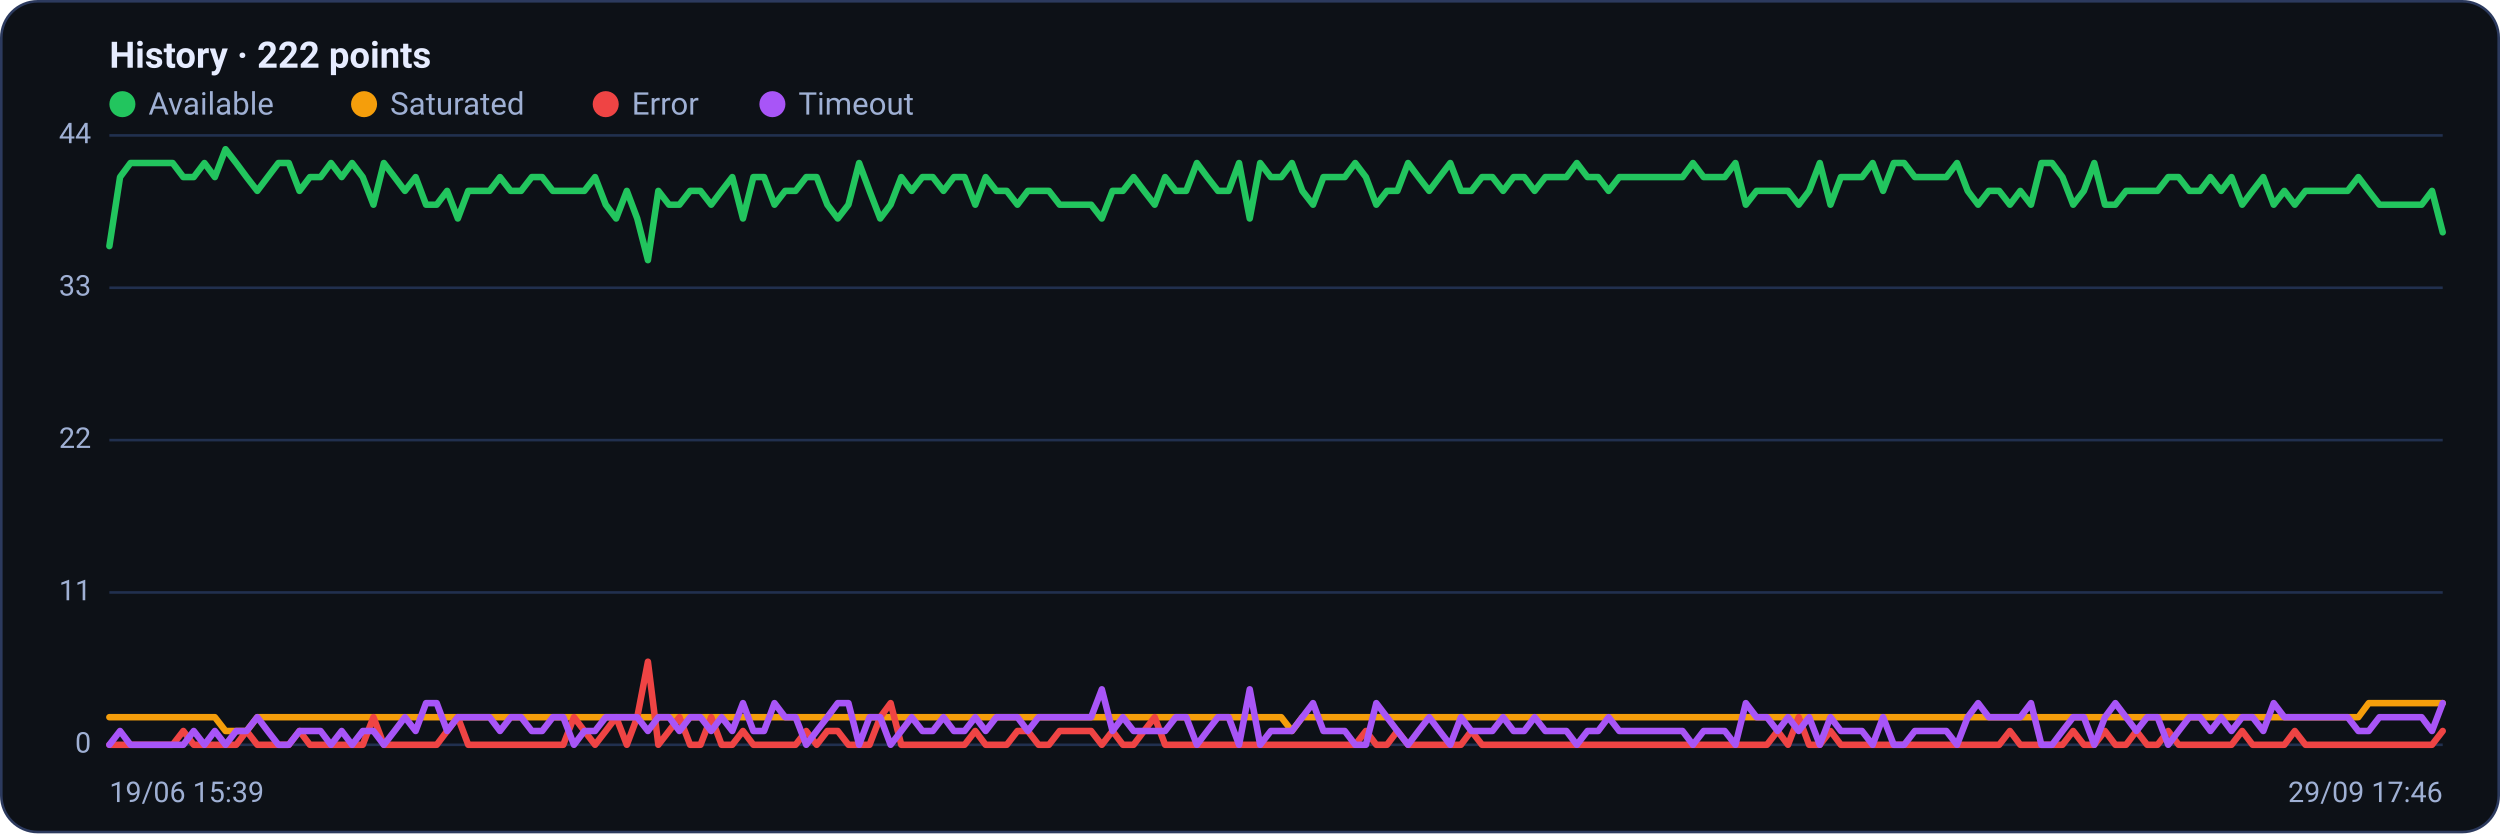
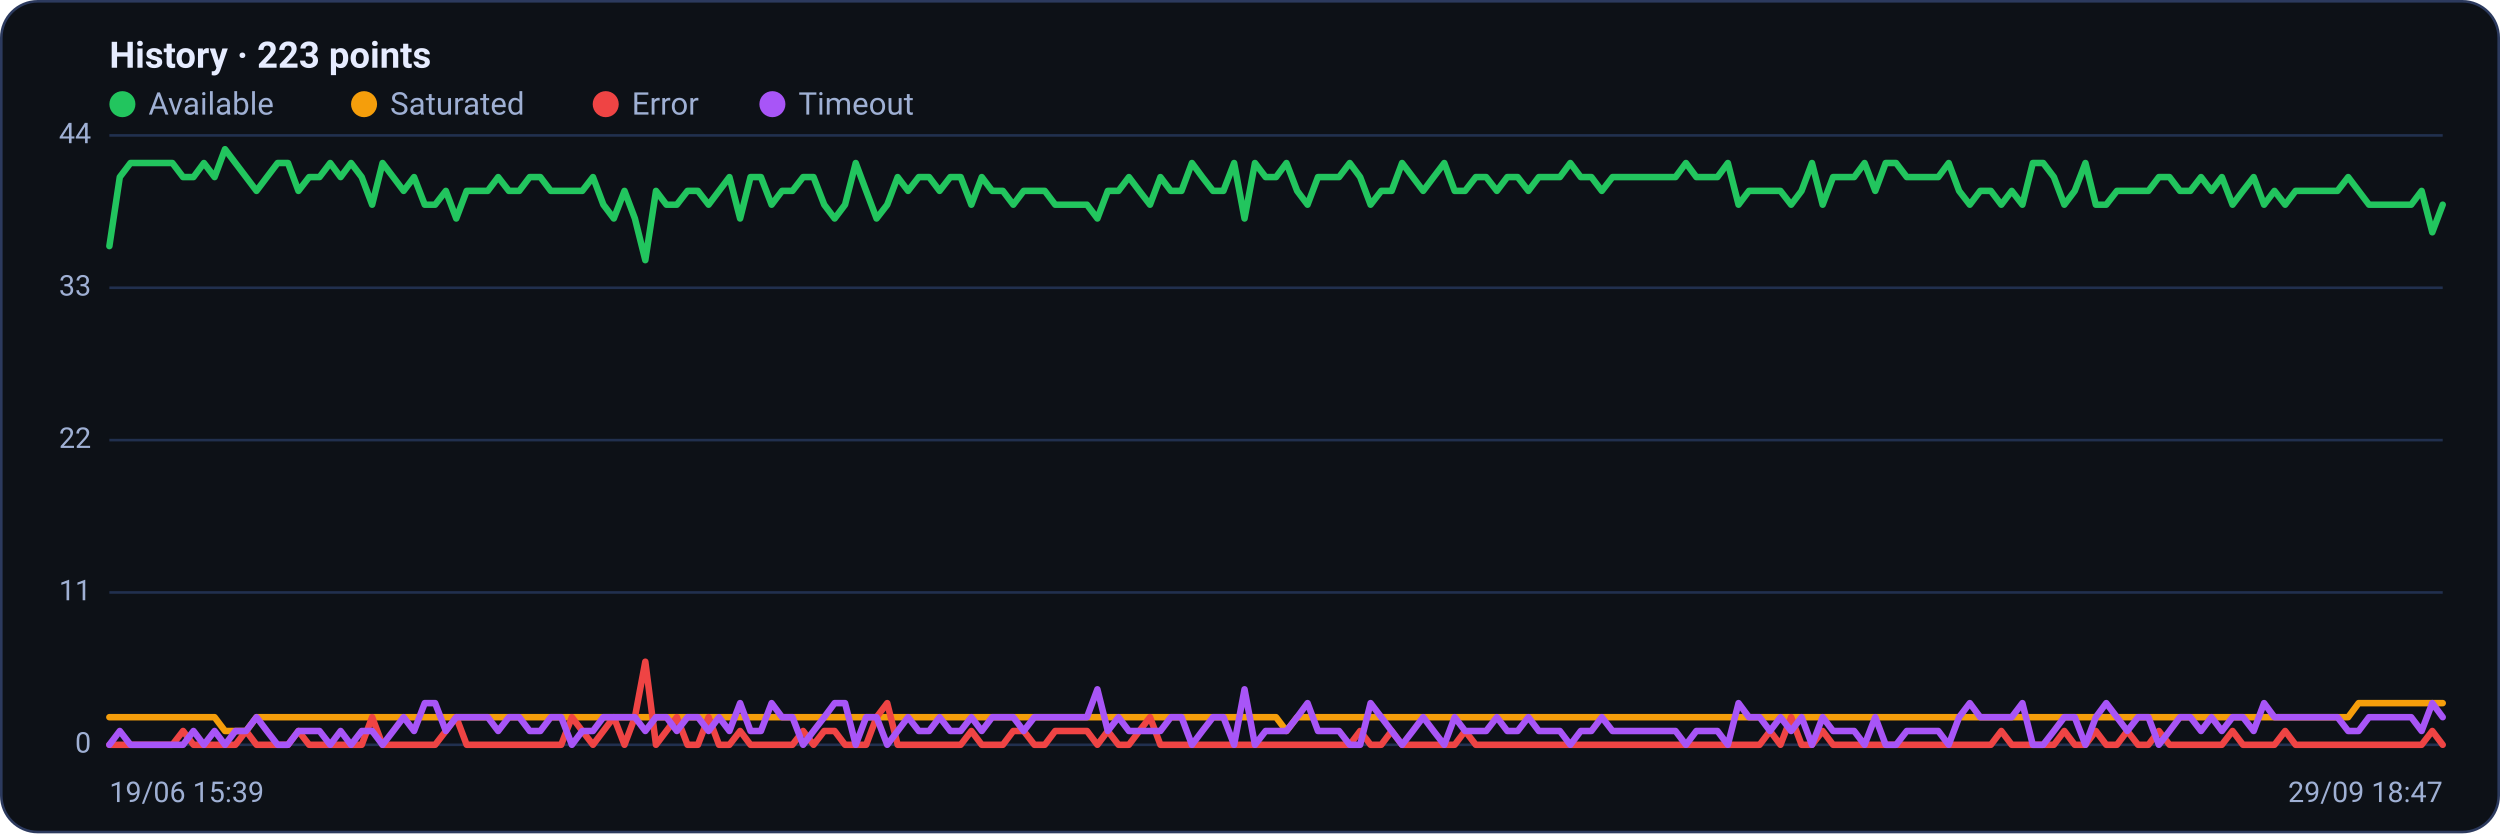
<svg xmlns="http://www.w3.org/2000/svg" viewBox="0 0 960 320" width="960" height="320" font-family="Segoe UI, system-ui, -apple-system, Roboto, Helvetica, Arial, sans-serif" role="img" aria-label="Availability history per region">
  <rect x="0.5" y="0.5" width="959" height="319" rx="14" fill="#0d1117" stroke="#2c3a5e" />
-   <text x="42" y="26" font-size="14" font-weight="600" fill="#e6ecff">History · 222 points</text>
+   <text x="42" y="26" font-size="14" font-weight="600" fill="#e6ecff">History · 223 points</text>
  <circle cx="47" cy="40" r="5" fill="#22c55e" />
  <text x="57" y="44" font-size="12" fill="#9fb0d4">Available</text>
  <circle cx="139.8" cy="40" r="5" fill="#f59e0b" />
  <text x="149.8" y="44" font-size="12" fill="#9fb0d4">Saturated</text>
  <circle cx="232.6" cy="40" r="5" fill="#ef4444" />
  <text x="242.6" y="44" font-size="12" fill="#9fb0d4">Error</text>
  <circle cx="296.6" cy="40" r="5" fill="#a855f7" />
  <text x="306.6" y="44" font-size="12" fill="#9fb0d4">Timeout</text>
  <line x1="42" y1="286.0" x2="938" y2="286.0" stroke="#21304f" stroke-width="1" />
  <text x="35" y="289.0" text-anchor="end" font-size="11" fill="#9fb0d4">0</text>
  <line x1="42" y1="227.5" x2="938" y2="227.5" stroke="#21304f" stroke-width="1" />
  <text x="35" y="230.5" text-anchor="end" font-size="11" fill="#9fb0d4">11</text>
  <line x1="42" y1="169.0" x2="938" y2="169.0" stroke="#21304f" stroke-width="1" />
  <text x="35" y="172.0" text-anchor="end" font-size="11" fill="#9fb0d4">22</text>
  <line x1="42" y1="110.5" x2="938" y2="110.5" stroke="#21304f" stroke-width="1" />
  <text x="35" y="113.5" text-anchor="end" font-size="11" fill="#9fb0d4">33</text>
  <line x1="42" y1="52.0" x2="938" y2="52.0" stroke="#21304f" stroke-width="1" />
  <text x="35" y="55.0" text-anchor="end" font-size="11" fill="#9fb0d4">44</text>
-   <polyline fill="none" stroke="#22c55e" stroke-width="2.5" stroke-linejoin="round" stroke-linecap="round" points="42.0,94.5 46.1,68.0 50.1,62.6 54.2,62.6 58.2,62.6 62.3,62.6 66.3,62.6 70.4,68.0 74.4,68.0 78.5,62.6 82.5,68.0 86.6,57.3 90.7,62.6 94.7,68.0 98.8,73.3 102.8,68.0 106.9,62.6 110.9,62.6 115.0,73.3 119.0,68.0 123.1,68.0 127.1,62.6 131.2,68.0 135.2,62.6 139.3,68.0 143.4,78.6 147.4,62.6 151.5,68.0 155.5,73.3 159.6,68.0 163.6,78.6 167.7,78.6 171.7,73.3 175.8,83.9 179.8,73.3 183.9,73.3 188.0,73.3 192.0,68.0 196.1,73.3 200.1,73.3 204.2,68.0 208.2,68.0 212.3,73.3 216.3,73.3 220.4,73.3 224.4,73.3 228.5,68.0 232.6,78.6 236.6,83.9 240.7,73.3 244.7,83.9 248.8,99.9 252.8,73.3 256.9,78.6 260.9,78.6 265.0,73.3 269.0,73.3 273.1,78.6 277.1,73.3 281.2,68.0 285.3,83.9 289.3,68.0 293.4,68.0 297.4,78.6 301.5,73.3 305.5,73.3 309.6,68.0 313.6,68.0 317.7,78.6 321.7,83.9 325.8,78.6 329.9,62.6 333.9,73.3 338.0,83.9 342.0,78.6 346.1,68.0 350.1,73.3 354.2,68.0 358.2,68.0 362.3,73.3 366.3,68.0 370.4,68.0 374.5,78.6 378.5,68.0 382.6,73.3 386.6,73.3 390.7,78.6 394.7,73.3 398.8,73.3 402.8,73.3 406.9,78.6 410.9,78.6 415.0,78.6 419.0,78.6 423.1,83.9 427.2,73.3 431.2,73.3 435.3,68.0 439.3,73.3 443.4,78.6 447.4,68.0 451.5,73.3 455.5,73.3 459.6,62.6 463.6,68.0 467.7,73.3 471.8,73.3 475.8,62.6 479.9,83.9 483.9,62.6 488.0,68.0 492.0,68.0 496.1,62.6 500.1,73.3 504.2,78.6 508.2,68.0 512.3,68.0 516.4,68.0 520.4,62.6 524.5,68.0 528.5,78.6 532.6,73.3 536.6,73.3 540.7,62.6 544.7,68.0 548.8,73.3 552.8,68.0 556.9,62.6 561.0,73.3 565.0,73.3 569.1,68.0 573.1,68.0 577.2,73.3 581.2,68.0 585.3,68.0 589.3,73.3 593.4,68.0 597.4,68.0 601.5,68.0 605.5,62.6 609.6,68.0 613.7,68.0 617.7,73.3 621.8,68.0 625.8,68.0 629.9,68.0 633.9,68.0 638.0,68.0 642.0,68.0 646.1,68.0 650.1,62.6 654.2,68.0 658.3,68.0 662.3,68.0 666.4,62.6 670.4,78.6 674.5,73.3 678.5,73.3 682.6,73.3 686.6,73.3 690.7,78.6 694.7,73.3 698.8,62.6 702.9,78.6 706.9,68.0 711.0,68.0 715.0,68.0 719.1,62.6 723.1,73.3 727.2,62.6 731.2,62.6 735.3,68.0 739.3,68.0 743.4,68.0 747.4,68.0 751.5,62.6 755.6,73.3 759.6,78.6 763.7,73.3 767.7,73.3 771.8,78.6 775.8,73.3 779.9,78.6 783.9,62.6 788.0,62.6 792.0,68.0 796.1,78.6 800.2,73.3 804.2,62.6 808.3,78.6 812.3,78.6 816.4,73.3 820.4,73.3 824.5,73.3 828.5,73.3 832.6,68.0 836.6,68.0 840.7,73.3 844.8,73.3 848.8,68.0 852.9,73.3 856.9,68.0 861.0,78.6 865.0,73.3 869.1,68.0 873.1,78.6 877.2,73.3 881.2,78.6 885.3,73.3 889.3,73.3 893.4,73.3 897.5,73.3 901.5,73.3 905.6,68.0 909.6,73.3 913.7,78.6 917.7,78.6 921.8,78.6 925.8,78.6 929.9,78.6 933.9,73.3 938.0,89.2" />
-   <polyline fill="none" stroke="#f59e0b" stroke-width="2.5" stroke-linejoin="round" stroke-linecap="round" points="42.0,275.4 46.1,275.4 50.1,275.4 54.2,275.4 58.2,275.4 62.3,275.4 66.3,275.4 70.4,275.4 74.4,275.4 78.5,275.4 82.5,275.4 86.6,280.7 90.7,280.7 94.7,280.7 98.8,275.4 102.8,275.4 106.9,275.4 110.9,275.4 115.0,275.4 119.0,275.4 123.1,275.4 127.1,275.4 131.2,275.4 135.2,275.4 139.3,275.4 143.4,275.4 147.4,275.4 151.5,275.4 155.5,275.4 159.6,275.4 163.6,275.4 167.7,275.4 171.7,275.4 175.8,275.4 179.8,275.4 183.9,275.4 188.0,275.4 192.0,275.4 196.1,275.4 200.1,275.4 204.2,275.4 208.2,275.4 212.3,275.4 216.3,275.4 220.4,275.4 224.4,275.4 228.5,275.4 232.6,275.4 236.6,275.4 240.7,275.4 244.7,275.4 248.8,275.4 252.8,275.4 256.9,275.4 260.9,275.4 265.0,275.4 269.0,275.4 273.1,275.4 277.1,275.4 281.2,275.4 285.3,275.4 289.3,275.4 293.4,275.4 297.4,275.4 301.5,275.4 305.5,275.4 309.6,275.4 313.6,275.4 317.7,275.4 321.7,275.4 325.8,275.4 329.9,275.4 333.9,275.4 338.0,275.4 342.0,275.4 346.1,275.4 350.1,275.4 354.2,275.4 358.2,275.4 362.3,275.4 366.3,275.4 370.4,275.4 374.5,275.4 378.5,275.4 382.6,275.4 386.6,275.4 390.7,275.4 394.7,275.4 398.8,275.4 402.8,275.4 406.9,275.4 410.9,275.4 415.0,275.4 419.0,275.4 423.1,275.4 427.2,275.4 431.2,275.4 435.3,275.4 439.3,275.4 443.4,275.4 447.4,275.4 451.5,275.4 455.5,275.4 459.6,275.4 463.6,275.4 467.7,275.4 471.8,275.4 475.8,275.4 479.9,275.4 483.9,275.4 488.0,275.4 492.0,275.4 496.1,280.7 500.1,275.4 504.2,275.4 508.2,275.4 512.3,275.4 516.4,275.4 520.4,275.4 524.5,275.4 528.5,275.4 532.6,275.4 536.6,275.4 540.7,275.4 544.7,275.4 548.8,275.4 552.8,275.4 556.9,275.4 561.0,275.4 565.0,275.4 569.1,275.4 573.1,275.4 577.2,275.4 581.2,275.4 585.3,275.4 589.3,275.4 593.4,275.4 597.4,275.4 601.5,275.4 605.5,275.4 609.6,275.4 613.7,275.4 617.7,275.4 621.8,275.4 625.8,275.4 629.9,275.4 633.9,275.4 638.0,275.4 642.0,275.4 646.1,275.4 650.1,275.4 654.2,275.4 658.3,275.4 662.3,275.4 666.4,275.4 670.4,275.4 674.5,275.4 678.5,275.4 682.6,275.4 686.6,275.4 690.7,275.4 694.7,275.4 698.8,275.4 702.9,275.4 706.9,275.4 711.0,275.4 715.0,275.4 719.1,275.4 723.1,275.4 727.2,275.4 731.2,275.4 735.3,275.4 739.3,275.4 743.4,275.4 747.4,275.4 751.5,275.4 755.6,275.4 759.6,275.4 763.7,275.4 767.7,275.4 771.8,275.4 775.8,275.4 779.9,275.4 783.9,275.4 788.0,275.4 792.0,275.4 796.1,275.4 800.2,275.4 804.2,275.4 808.3,275.4 812.3,275.4 816.4,275.4 820.4,275.4 824.5,275.4 828.5,275.4 832.6,275.4 836.6,275.4 840.7,275.4 844.8,275.4 848.8,275.4 852.9,275.4 856.9,275.4 861.0,275.4 865.0,275.4 869.1,275.4 873.1,275.4 877.2,275.4 881.2,275.4 885.3,275.4 889.3,275.4 893.4,275.4 897.5,275.4 901.5,275.4 905.6,275.4 909.6,270.0 913.7,270.0 917.7,270.0 921.8,270.0 925.8,270.0 929.9,270.0 933.9,270.0 938.0,270.0" />
-   <polyline fill="none" stroke="#ef4444" stroke-width="2.5" stroke-linejoin="round" stroke-linecap="round" points="42.0,286.0 46.1,286.0 50.1,286.0 54.2,286.0 58.2,286.0 62.3,286.0 66.3,286.0 70.4,280.7 74.4,286.0 78.5,286.0 82.5,286.0 86.6,286.0 90.7,286.0 94.7,280.7 98.8,286.0 102.8,286.0 106.9,286.0 110.9,286.0 115.0,280.7 119.0,286.0 123.1,286.0 127.1,286.0 131.2,286.0 135.2,286.0 139.3,286.0 143.4,275.4 147.4,286.0 151.5,286.0 155.5,286.0 159.6,286.0 163.6,286.0 167.7,286.0 171.7,280.7 175.8,275.4 179.8,286.0 183.9,286.0 188.0,286.0 192.0,286.0 196.1,286.0 200.1,286.0 204.2,286.0 208.2,286.0 212.3,286.0 216.3,286.0 220.4,275.4 224.4,280.7 228.5,286.0 232.6,280.7 236.6,275.4 240.7,286.0 244.7,275.4 248.8,254.1 252.8,286.0 256.9,280.7 260.9,275.4 265.0,286.0 269.0,286.0 273.1,275.4 277.1,286.0 281.2,286.0 285.3,280.7 289.3,286.0 293.4,286.0 297.4,286.0 301.5,286.0 305.5,286.0 309.6,280.7 313.6,286.0 317.7,280.7 321.7,280.7 325.8,286.0 329.9,286.0 333.9,286.0 338.0,275.4 342.0,270.0 346.1,286.0 350.1,286.0 354.2,286.0 358.2,286.0 362.3,286.0 366.3,286.0 370.4,286.0 374.5,280.7 378.5,286.0 382.6,286.0 386.6,286.0 390.7,280.7 394.7,280.7 398.8,286.0 402.8,286.0 406.9,280.7 410.9,280.7 415.0,280.7 419.0,280.7 423.1,286.0 427.2,280.7 431.2,286.0 435.3,286.0 439.3,280.7 443.4,275.4 447.4,286.0 451.5,286.0 455.5,286.0 459.6,286.0 463.6,286.0 467.7,286.0 471.8,286.0 475.8,286.0 479.9,286.0 483.9,286.0 488.0,286.0 492.0,286.0 496.1,286.0 500.1,286.0 504.2,286.0 508.2,286.0 512.3,286.0 516.4,286.0 520.4,286.0 524.5,280.7 528.5,286.0 532.6,286.0 536.6,280.7 540.7,286.0 544.7,286.0 548.8,286.0 552.8,286.0 556.9,286.0 561.0,286.0 565.0,280.7 569.1,286.0 573.1,286.0 577.2,286.0 581.2,286.0 585.3,286.0 589.3,286.0 593.4,286.0 597.4,286.0 601.5,286.0 605.5,286.0 609.6,286.0 613.7,286.0 617.7,286.0 621.8,286.0 625.8,286.0 629.9,286.0 633.9,286.0 638.0,286.0 642.0,286.0 646.1,286.0 650.1,286.0 654.2,286.0 658.3,286.0 662.3,286.0 666.4,286.0 670.4,286.0 674.5,286.0 678.5,286.0 682.6,280.7 686.6,286.0 690.7,275.4 694.7,286.0 698.8,286.0 702.9,280.7 706.9,286.0 711.0,286.0 715.0,286.0 719.1,286.0 723.1,286.0 727.2,286.0 731.2,286.0 735.3,286.0 739.3,286.0 743.4,286.0 747.4,286.0 751.5,286.0 755.6,286.0 759.6,286.0 763.7,286.0 767.7,286.0 771.8,280.7 775.8,286.0 779.9,286.0 783.9,286.0 788.0,286.0 792.0,286.0 796.1,280.7 800.2,286.0 804.2,286.0 808.3,280.7 812.3,286.0 816.4,286.0 820.4,280.7 824.5,286.0 828.5,286.0 832.6,280.7 836.6,286.0 840.7,286.0 844.8,286.0 848.8,286.0 852.9,286.0 856.9,286.0 861.0,280.7 865.0,286.0 869.1,286.0 873.1,286.0 877.2,286.0 881.2,280.7 885.3,286.0 889.3,286.0 893.4,286.0 897.5,286.0 901.5,286.0 905.6,286.0 909.6,286.0 913.7,286.0 917.7,286.0 921.8,286.0 925.8,286.0 929.9,286.0 933.9,286.0 938.0,280.7" />
-   <polyline fill="none" stroke="#a855f7" stroke-width="2.5" stroke-linejoin="round" stroke-linecap="round" points="42.0,286.0 46.1,280.7 50.1,286.0 54.2,286.0 58.2,286.0 62.3,286.0 66.3,286.0 70.4,286.0 74.4,280.7 78.5,286.0 82.5,280.7 86.6,286.0 90.7,280.7 94.7,280.7 98.8,275.4 102.8,280.7 106.9,286.0 110.9,286.0 115.0,280.7 119.0,280.7 123.1,280.7 127.1,286.0 131.2,280.7 135.2,286.0 139.3,280.7 143.4,280.7 147.4,286.0 151.5,280.7 155.5,275.4 159.6,280.7 163.6,270.0 167.7,270.0 171.7,280.7 175.8,275.4 179.8,275.4 183.9,275.4 188.0,275.4 192.0,280.7 196.1,275.4 200.1,275.4 204.2,280.7 208.2,280.7 212.3,275.4 216.3,275.4 220.4,286.0 224.4,280.7 228.5,280.7 232.6,275.4 236.6,275.4 240.7,275.4 244.7,275.4 248.8,280.7 252.8,275.4 256.9,275.4 260.9,280.7 265.0,275.4 269.0,275.4 273.1,280.7 277.1,275.4 281.2,280.7 285.3,270.0 289.3,280.7 293.4,280.7 297.4,270.0 301.5,275.4 305.5,275.4 309.6,286.0 313.6,280.7 317.7,275.4 321.7,270.0 325.8,270.0 329.9,286.0 333.9,275.4 338.0,275.4 342.0,286.0 346.1,280.7 350.1,275.4 354.2,280.7 358.2,280.7 362.3,275.4 366.3,280.7 370.4,280.7 374.5,275.4 378.5,280.7 382.6,275.4 386.6,275.4 390.7,275.4 394.7,280.7 398.8,275.4 402.8,275.4 406.9,275.4 410.9,275.4 415.0,275.4 419.0,275.4 423.1,264.7 427.2,280.7 431.2,275.4 435.3,280.7 439.3,280.7 443.4,280.7 447.4,280.7 451.5,275.4 455.5,275.4 459.6,286.0 463.6,280.7 467.7,275.4 471.8,275.4 475.8,286.0 479.9,264.7 483.9,286.0 488.0,280.7 492.0,280.7 496.1,280.7 500.1,275.4 504.2,270.0 508.2,280.7 512.3,280.7 516.4,280.7 520.4,286.0 524.5,286.0 528.5,270.0 532.6,275.4 536.6,280.7 540.7,286.0 544.7,280.7 548.8,275.4 552.8,280.7 556.9,286.0 561.0,275.4 565.0,280.7 569.1,280.7 573.1,280.7 577.2,275.4 581.2,280.7 585.3,280.7 589.3,275.4 593.4,280.7 597.4,280.7 601.5,280.7 605.5,286.0 609.6,280.7 613.7,280.7 617.7,275.4 621.8,280.7 625.8,280.7 629.9,280.7 633.9,280.7 638.0,280.7 642.0,280.7 646.1,280.7 650.1,286.0 654.2,280.7 658.3,280.7 662.3,280.7 666.4,286.0 670.4,270.0 674.5,275.4 678.5,275.4 682.6,280.7 686.6,275.4 690.7,280.7 694.7,275.4 698.8,286.0 702.9,275.4 706.9,280.7 711.0,280.7 715.0,280.7 719.1,286.0 723.1,275.4 727.2,286.0 731.2,286.0 735.3,280.7 739.3,280.7 743.4,280.7 747.4,280.7 751.5,286.0 755.6,275.4 759.6,270.0 763.7,275.4 767.7,275.4 771.8,275.4 775.8,275.4 779.9,270.0 783.9,286.0 788.0,286.0 792.0,280.7 796.1,275.4 800.2,275.4 804.2,286.0 808.3,275.4 812.3,270.0 816.4,275.4 820.4,280.7 824.5,275.4 828.5,275.4 832.6,286.0 836.6,280.7 840.7,275.4 844.8,275.4 848.8,280.7 852.9,275.4 856.9,280.7 861.0,275.4 865.0,275.4 869.1,280.7 873.1,270.0 877.2,275.4 881.2,275.4 885.3,275.4 889.3,275.4 893.4,275.4 897.5,275.4 901.5,275.4 905.6,280.7 909.6,280.7 913.7,275.4 917.7,275.4 921.8,275.4 925.8,275.4 929.9,275.4 933.9,280.7 938.0,270.0" />
+   <polyline fill="none" stroke="#22c55e" stroke-width="2.5" stroke-linejoin="round" stroke-linecap="round" points="42.0,94.5 46.0,68.0 50.1,62.6 54.1,62.6 58.1,62.6 62.2,62.6 66.2,62.6 70.3,68.0 74.3,68.0 78.3,62.6 82.4,68.0 86.4,57.3 90.4,62.6 94.5,68.0 98.5,73.3 102.5,68.0 106.6,62.6 110.6,62.6 114.6,73.3 118.7,68.0 122.7,68.0 126.8,62.6 130.8,68.0 134.8,62.6 138.9,68.0 142.9,78.6 146.9,62.6 151.0,68.0 155.0,73.3 159.0,68.0 163.1,78.6 167.1,78.6 171.2,73.3 175.2,83.9 179.2,73.3 183.3,73.3 187.3,73.3 191.3,68.0 195.4,73.3 199.4,73.3 203.4,68.0 207.5,68.0 211.5,73.3 215.5,73.3 219.6,73.3 223.6,73.3 227.7,68.0 231.7,78.6 235.7,83.9 239.8,73.3 243.8,83.9 247.8,99.9 251.9,73.3 255.9,78.6 259.9,78.6 264.0,73.3 268.0,73.3 272.1,78.6 276.1,73.3 280.1,68.0 284.2,83.9 288.2,68.0 292.2,68.0 296.3,78.6 300.3,73.3 304.3,73.3 308.4,68.0 312.4,68.0 316.5,78.6 320.5,83.9 324.5,78.6 328.6,62.6 332.6,73.3 336.6,83.9 340.7,78.6 344.7,68.0 348.7,73.3 352.8,68.0 356.8,68.0 360.8,73.3 364.9,68.0 368.9,68.0 373.0,78.6 377.0,68.0 381.0,73.3 385.1,73.3 389.1,78.6 393.1,73.3 397.2,73.3 401.2,73.3 405.2,78.6 409.3,78.6 413.3,78.6 417.4,78.6 421.4,83.9 425.4,73.3 429.5,73.3 433.5,68.0 437.5,73.3 441.6,78.6 445.6,68.0 449.6,73.3 453.7,73.3 457.7,62.6 461.7,68.0 465.8,73.3 469.8,73.3 473.9,62.6 477.9,83.9 481.9,62.6 486.0,68.0 490.0,68.0 494.0,62.6 498.1,73.3 502.1,78.6 506.1,68.0 510.2,68.0 514.2,68.0 518.3,62.6 522.3,68.0 526.3,78.6 530.4,73.3 534.4,73.3 538.4,62.6 542.5,68.0 546.5,73.3 550.5,68.0 554.6,62.6 558.6,73.3 562.6,73.3 566.7,68.0 570.7,68.0 574.8,73.3 578.8,68.0 582.8,68.0 586.9,73.3 590.9,68.0 594.9,68.0 599.0,68.0 603.0,62.6 607.0,68.0 611.1,68.0 615.1,73.3 619.2,68.0 623.2,68.0 627.2,68.0 631.3,68.0 635.3,68.0 639.3,68.0 643.4,68.0 647.4,62.6 651.4,68.0 655.5,68.0 659.5,68.0 663.5,62.6 667.6,78.6 671.6,73.3 675.7,73.3 679.7,73.3 683.7,73.3 687.8,78.6 691.8,73.3 695.8,62.6 699.9,78.6 703.9,68.0 707.9,68.0 712.0,68.0 716.0,62.6 720.1,73.3 724.1,62.6 728.1,62.6 732.2,68.0 736.2,68.0 740.2,68.0 744.3,68.0 748.3,62.6 752.3,73.3 756.4,78.6 760.4,73.3 764.5,73.3 768.5,78.6 772.5,73.3 776.6,78.6 780.6,62.6 784.6,62.6 788.7,68.0 792.7,78.6 796.7,73.3 800.8,62.6 804.8,78.6 808.8,78.6 812.9,73.3 816.9,73.3 821.0,73.3 825.0,73.3 829.0,68.0 833.1,68.0 837.1,73.3 841.1,73.3 845.2,68.0 849.2,73.3 853.2,68.0 857.3,78.6 861.3,73.3 865.4,68.0 869.4,78.6 873.4,73.3 877.5,78.6 881.5,73.3 885.5,73.3 889.6,73.3 893.6,73.3 897.6,73.3 901.7,68.0 905.7,73.3 909.7,78.6 913.8,78.6 917.8,78.6 921.9,78.6 925.9,78.6 929.9,73.3 934.0,89.2 938.0,78.6" />
+   <polyline fill="none" stroke="#f59e0b" stroke-width="2.5" stroke-linejoin="round" stroke-linecap="round" points="42.0,275.4 46.0,275.4 50.1,275.4 54.1,275.4 58.1,275.4 62.2,275.4 66.2,275.4 70.3,275.4 74.3,275.4 78.3,275.4 82.4,275.4 86.4,280.7 90.4,280.7 94.5,280.7 98.5,275.4 102.5,275.4 106.6,275.4 110.6,275.4 114.6,275.4 118.7,275.4 122.7,275.4 126.8,275.4 130.8,275.4 134.8,275.4 138.9,275.4 142.9,275.4 146.9,275.4 151.0,275.4 155.0,275.4 159.0,275.4 163.1,275.4 167.1,275.4 171.2,275.4 175.2,275.4 179.2,275.4 183.3,275.4 187.3,275.4 191.3,275.4 195.4,275.4 199.4,275.4 203.4,275.4 207.5,275.4 211.5,275.4 215.5,275.4 219.6,275.4 223.6,275.4 227.7,275.4 231.7,275.4 235.7,275.4 239.8,275.4 243.8,275.4 247.8,275.4 251.9,275.4 255.9,275.4 259.9,275.4 264.0,275.4 268.0,275.4 272.1,275.4 276.1,275.4 280.1,275.4 284.2,275.4 288.2,275.4 292.2,275.4 296.3,275.4 300.3,275.4 304.3,275.4 308.4,275.4 312.4,275.4 316.5,275.4 320.5,275.4 324.5,275.4 328.6,275.4 332.6,275.4 336.6,275.4 340.7,275.4 344.7,275.4 348.7,275.4 352.8,275.4 356.8,275.4 360.8,275.4 364.9,275.4 368.9,275.4 373.0,275.4 377.0,275.4 381.0,275.4 385.1,275.4 389.1,275.4 393.1,275.4 397.2,275.4 401.2,275.4 405.2,275.4 409.3,275.4 413.3,275.4 417.4,275.4 421.4,275.4 425.4,275.4 429.5,275.4 433.5,275.4 437.5,275.4 441.6,275.4 445.6,275.4 449.6,275.4 453.7,275.4 457.7,275.4 461.7,275.4 465.8,275.4 469.8,275.4 473.9,275.4 477.9,275.4 481.9,275.4 486.0,275.4 490.0,275.4 494.0,280.7 498.1,275.4 502.1,275.4 506.1,275.4 510.2,275.4 514.2,275.4 518.3,275.4 522.3,275.4 526.3,275.4 530.4,275.4 534.4,275.4 538.4,275.4 542.5,275.4 546.5,275.4 550.5,275.4 554.6,275.4 558.6,275.4 562.6,275.4 566.7,275.4 570.7,275.4 574.8,275.4 578.8,275.4 582.8,275.4 586.9,275.4 590.9,275.4 594.9,275.4 599.0,275.4 603.0,275.4 607.0,275.4 611.1,275.4 615.1,275.4 619.2,275.4 623.2,275.4 627.2,275.4 631.3,275.4 635.3,275.4 639.3,275.4 643.4,275.4 647.4,275.4 651.4,275.4 655.5,275.4 659.5,275.4 663.5,275.4 667.6,275.4 671.6,275.4 675.7,275.4 679.7,275.4 683.7,275.4 687.8,275.4 691.8,275.4 695.8,275.4 699.9,275.4 703.9,275.4 707.9,275.4 712.0,275.4 716.0,275.4 720.1,275.4 724.1,275.4 728.1,275.4 732.2,275.4 736.2,275.4 740.2,275.4 744.3,275.4 748.3,275.4 752.3,275.4 756.4,275.4 760.4,275.4 764.5,275.4 768.5,275.4 772.5,275.4 776.6,275.4 780.6,275.4 784.6,275.4 788.7,275.4 792.7,275.4 796.7,275.4 800.8,275.4 804.8,275.4 808.8,275.4 812.9,275.4 816.9,275.4 821.0,275.4 825.0,275.4 829.0,275.4 833.1,275.4 837.1,275.4 841.1,275.4 845.2,275.4 849.2,275.4 853.2,275.4 857.3,275.4 861.3,275.4 865.4,275.4 869.4,275.4 873.4,275.4 877.5,275.4 881.5,275.4 885.5,275.4 889.6,275.4 893.6,275.4 897.6,275.4 901.7,275.4 905.7,270.0 909.7,270.0 913.8,270.0 917.8,270.0 921.9,270.0 925.9,270.0 929.9,270.0 934.0,270.0 938.0,270.0" />
+   <polyline fill="none" stroke="#ef4444" stroke-width="2.5" stroke-linejoin="round" stroke-linecap="round" points="42.0,286.0 46.0,286.0 50.1,286.0 54.1,286.0 58.1,286.0 62.2,286.0 66.2,286.0 70.3,280.7 74.3,286.0 78.3,286.0 82.4,286.0 86.4,286.0 90.4,286.0 94.5,280.7 98.5,286.0 102.5,286.0 106.6,286.0 110.6,286.0 114.6,280.7 118.7,286.0 122.7,286.0 126.8,286.0 130.8,286.0 134.8,286.0 138.9,286.0 142.9,275.4 146.9,286.0 151.0,286.0 155.0,286.0 159.0,286.0 163.1,286.0 167.1,286.0 171.2,280.7 175.2,275.4 179.2,286.0 183.3,286.0 187.3,286.0 191.3,286.0 195.4,286.0 199.4,286.0 203.4,286.0 207.5,286.0 211.5,286.0 215.5,286.0 219.6,275.4 223.6,280.7 227.7,286.0 231.7,280.7 235.7,275.4 239.8,286.0 243.8,275.4 247.8,254.1 251.9,286.0 255.9,280.7 259.9,275.4 264.0,286.0 268.0,286.0 272.1,275.4 276.1,286.0 280.1,286.0 284.2,280.7 288.2,286.0 292.2,286.0 296.3,286.0 300.3,286.0 304.3,286.0 308.4,280.7 312.4,286.0 316.5,280.7 320.5,280.7 324.5,286.0 328.6,286.0 332.6,286.0 336.6,275.4 340.7,270.0 344.7,286.0 348.7,286.0 352.8,286.0 356.8,286.0 360.8,286.0 364.9,286.0 368.9,286.0 373.0,280.7 377.0,286.0 381.0,286.0 385.1,286.0 389.1,280.7 393.1,280.7 397.2,286.0 401.2,286.0 405.2,280.7 409.3,280.7 413.3,280.7 417.4,280.7 421.4,286.0 425.4,280.7 429.5,286.0 433.5,286.0 437.5,280.7 441.6,275.4 445.6,286.0 449.6,286.0 453.7,286.0 457.7,286.0 461.7,286.0 465.8,286.0 469.8,286.0 473.9,286.0 477.9,286.0 481.9,286.0 486.0,286.0 490.0,286.0 494.0,286.0 498.1,286.0 502.1,286.0 506.1,286.0 510.2,286.0 514.2,286.0 518.3,286.0 522.3,280.7 526.3,286.0 530.4,286.0 534.4,280.7 538.4,286.0 542.5,286.0 546.5,286.0 550.5,286.0 554.6,286.0 558.6,286.0 562.6,280.7 566.7,286.0 570.7,286.0 574.8,286.0 578.8,286.0 582.8,286.0 586.9,286.0 590.9,286.0 594.9,286.0 599.0,286.0 603.0,286.0 607.0,286.0 611.1,286.0 615.1,286.0 619.2,286.0 623.2,286.0 627.2,286.0 631.3,286.0 635.3,286.0 639.3,286.0 643.4,286.0 647.4,286.0 651.4,286.0 655.5,286.0 659.5,286.0 663.5,286.0 667.6,286.0 671.6,286.0 675.7,286.0 679.7,280.7 683.7,286.0 687.8,275.4 691.8,286.0 695.8,286.0 699.9,280.7 703.9,286.0 707.9,286.0 712.0,286.0 716.0,286.0 720.1,286.0 724.1,286.0 728.1,286.0 732.2,286.0 736.2,286.0 740.2,286.0 744.3,286.0 748.3,286.0 752.3,286.0 756.4,286.0 760.4,286.0 764.5,286.0 768.5,280.7 772.5,286.0 776.6,286.0 780.6,286.0 784.6,286.0 788.7,286.0 792.7,280.7 796.7,286.0 800.8,286.0 804.8,280.7 808.8,286.0 812.9,286.0 816.9,280.7 821.0,286.0 825.0,286.0 829.0,280.7 833.1,286.0 837.1,286.0 841.1,286.0 845.2,286.0 849.2,286.0 853.2,286.0 857.3,280.7 861.3,286.0 865.4,286.0 869.4,286.0 873.4,286.0 877.5,280.7 881.5,286.0 885.5,286.0 889.6,286.0 893.6,286.0 897.6,286.0 901.7,286.0 905.7,286.0 909.7,286.0 913.8,286.0 917.8,286.0 921.9,286.0 925.9,286.0 929.9,286.0 934.0,280.7 938.0,286.0" />
+   <polyline fill="none" stroke="#a855f7" stroke-width="2.5" stroke-linejoin="round" stroke-linecap="round" points="42.0,286.0 46.0,280.7 50.1,286.0 54.1,286.0 58.1,286.0 62.2,286.0 66.2,286.0 70.3,286.0 74.3,280.7 78.3,286.0 82.4,280.7 86.4,286.0 90.4,280.7 94.5,280.7 98.5,275.4 102.5,280.7 106.6,286.0 110.6,286.0 114.6,280.7 118.7,280.7 122.7,280.7 126.8,286.0 130.8,280.7 134.8,286.0 138.9,280.7 142.9,280.7 146.9,286.0 151.0,280.7 155.0,275.4 159.0,280.7 163.1,270.0 167.1,270.0 171.2,280.7 175.2,275.4 179.2,275.4 183.3,275.4 187.3,275.4 191.3,280.7 195.4,275.4 199.4,275.4 203.4,280.7 207.5,280.7 211.5,275.4 215.5,275.4 219.6,286.0 223.6,280.7 227.7,280.7 231.7,275.4 235.7,275.4 239.8,275.4 243.8,275.4 247.8,280.7 251.9,275.4 255.9,275.4 259.9,280.7 264.0,275.4 268.0,275.4 272.1,280.7 276.1,275.4 280.1,280.7 284.2,270.0 288.2,280.7 292.2,280.7 296.3,270.0 300.3,275.4 304.3,275.4 308.4,286.0 312.4,280.7 316.5,275.4 320.5,270.0 324.5,270.0 328.6,286.0 332.6,275.4 336.6,275.4 340.7,286.0 344.7,280.7 348.7,275.4 352.8,280.7 356.8,280.7 360.8,275.4 364.9,280.7 368.9,280.7 373.0,275.4 377.0,280.7 381.0,275.4 385.1,275.4 389.1,275.4 393.1,280.7 397.2,275.4 401.2,275.4 405.2,275.4 409.3,275.4 413.3,275.4 417.4,275.4 421.4,264.7 425.4,280.7 429.5,275.4 433.5,280.7 437.5,280.7 441.6,280.7 445.6,280.7 449.6,275.4 453.7,275.4 457.7,286.0 461.7,280.7 465.8,275.4 469.8,275.4 473.9,286.0 477.9,264.7 481.9,286.0 486.0,280.7 490.0,280.7 494.0,280.7 498.1,275.4 502.1,270.0 506.1,280.7 510.2,280.7 514.2,280.7 518.3,286.0 522.3,286.0 526.3,270.0 530.4,275.4 534.4,280.7 538.4,286.0 542.5,280.7 546.5,275.4 550.5,280.7 554.6,286.0 558.6,275.4 562.6,280.7 566.7,280.7 570.7,280.7 574.8,275.4 578.8,280.7 582.8,280.7 586.9,275.4 590.9,280.7 594.9,280.7 599.0,280.7 603.0,286.0 607.0,280.7 611.1,280.7 615.1,275.4 619.2,280.7 623.2,280.7 627.2,280.7 631.3,280.7 635.3,280.7 639.3,280.7 643.4,280.7 647.4,286.0 651.4,280.7 655.5,280.7 659.5,280.7 663.5,286.0 667.6,270.0 671.6,275.4 675.7,275.4 679.7,280.7 683.7,275.4 687.8,280.7 691.8,275.4 695.8,286.0 699.9,275.4 703.9,280.7 707.9,280.7 712.0,280.7 716.0,286.0 720.1,275.4 724.1,286.0 728.1,286.0 732.2,280.7 736.2,280.7 740.2,280.7 744.3,280.7 748.3,286.0 752.3,275.4 756.4,270.0 760.4,275.4 764.5,275.4 768.5,275.4 772.5,275.4 776.6,270.0 780.6,286.0 784.6,286.0 788.7,280.7 792.7,275.4 796.7,275.4 800.8,286.0 804.8,275.4 808.8,270.0 812.9,275.4 816.9,280.7 821.0,275.4 825.0,275.4 829.0,286.0 833.1,280.7 837.1,275.4 841.1,275.4 845.2,280.7 849.2,275.4 853.2,280.7 857.3,275.4 861.3,275.4 865.4,280.7 869.4,270.0 873.4,275.4 877.5,275.4 881.5,275.4 885.5,275.4 889.6,275.4 893.6,275.4 897.6,275.4 901.7,280.7 905.7,280.7 909.7,275.4 913.8,275.4 917.8,275.4 921.9,275.4 925.9,275.4 929.9,280.7 934.0,270.0 938.0,275.4" />
  <text x="42" y="308" font-size="11" fill="#9fb0d4">19/06 15:39</text>
-   <text x="938" y="308" text-anchor="end" font-size="11" fill="#9fb0d4">29/09 17:46</text>
+   <text x="938" y="308" text-anchor="end" font-size="11" fill="#9fb0d4">29/09 18:47</text>
</svg>
